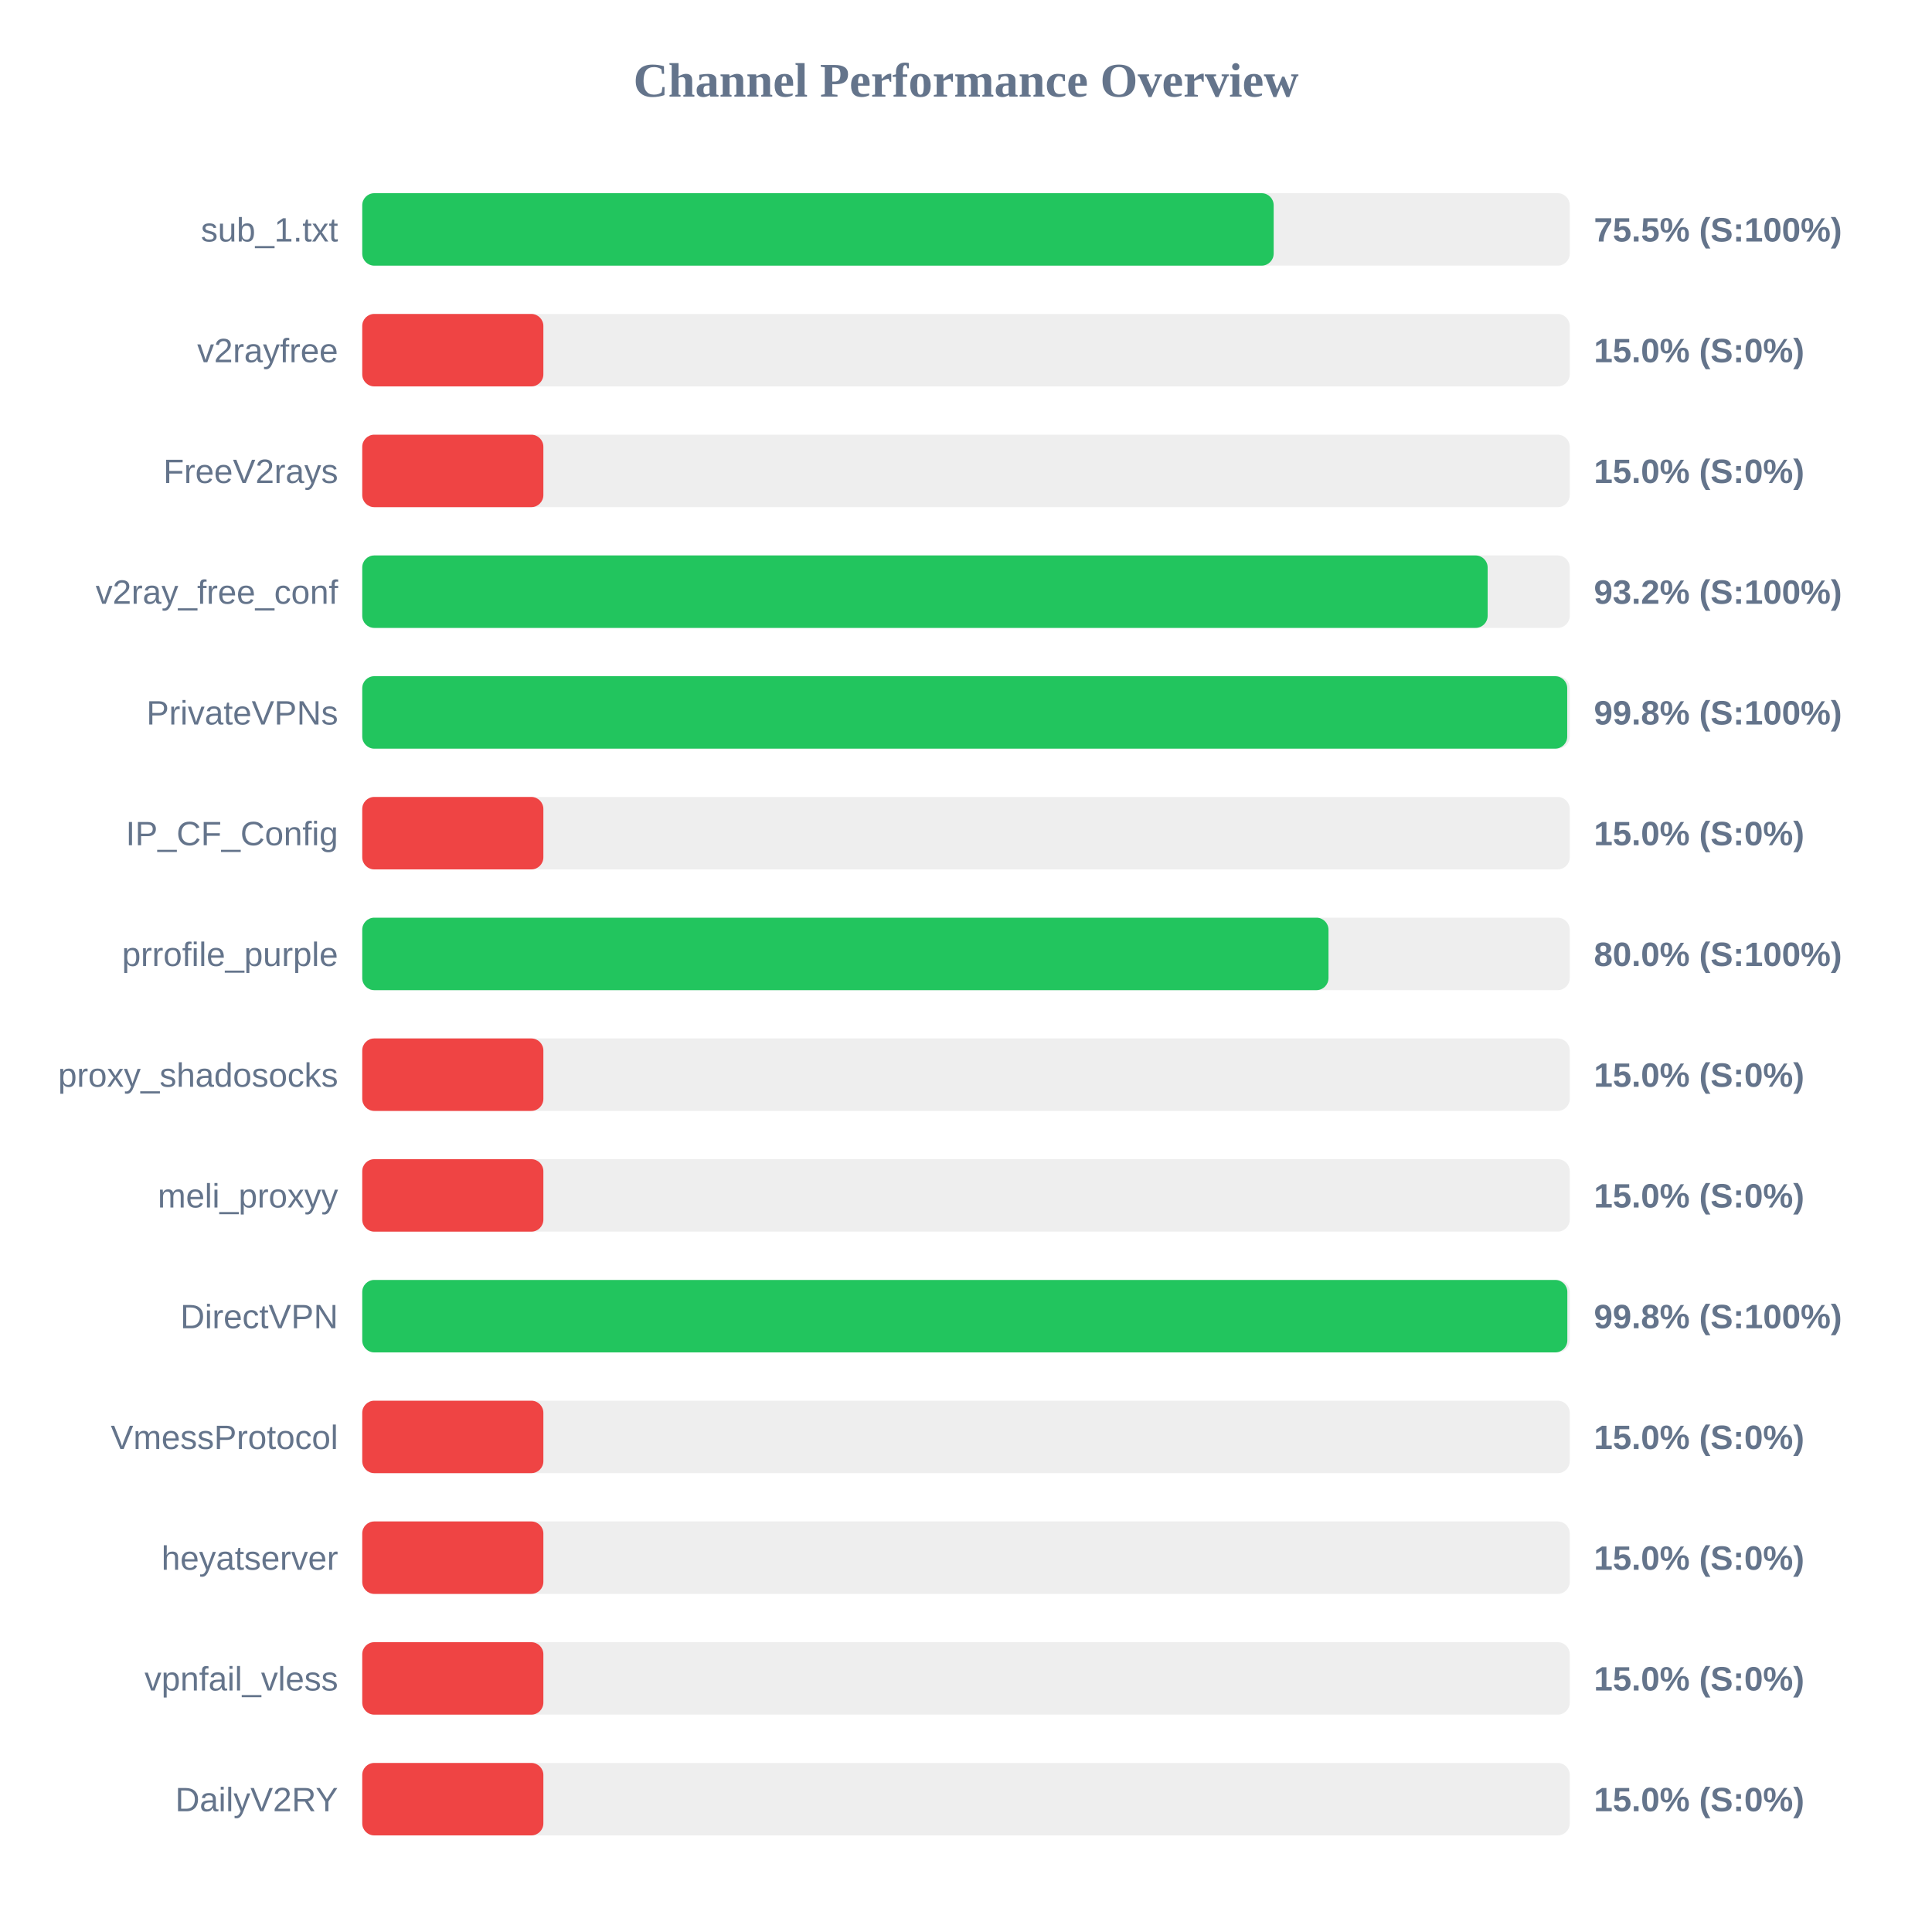
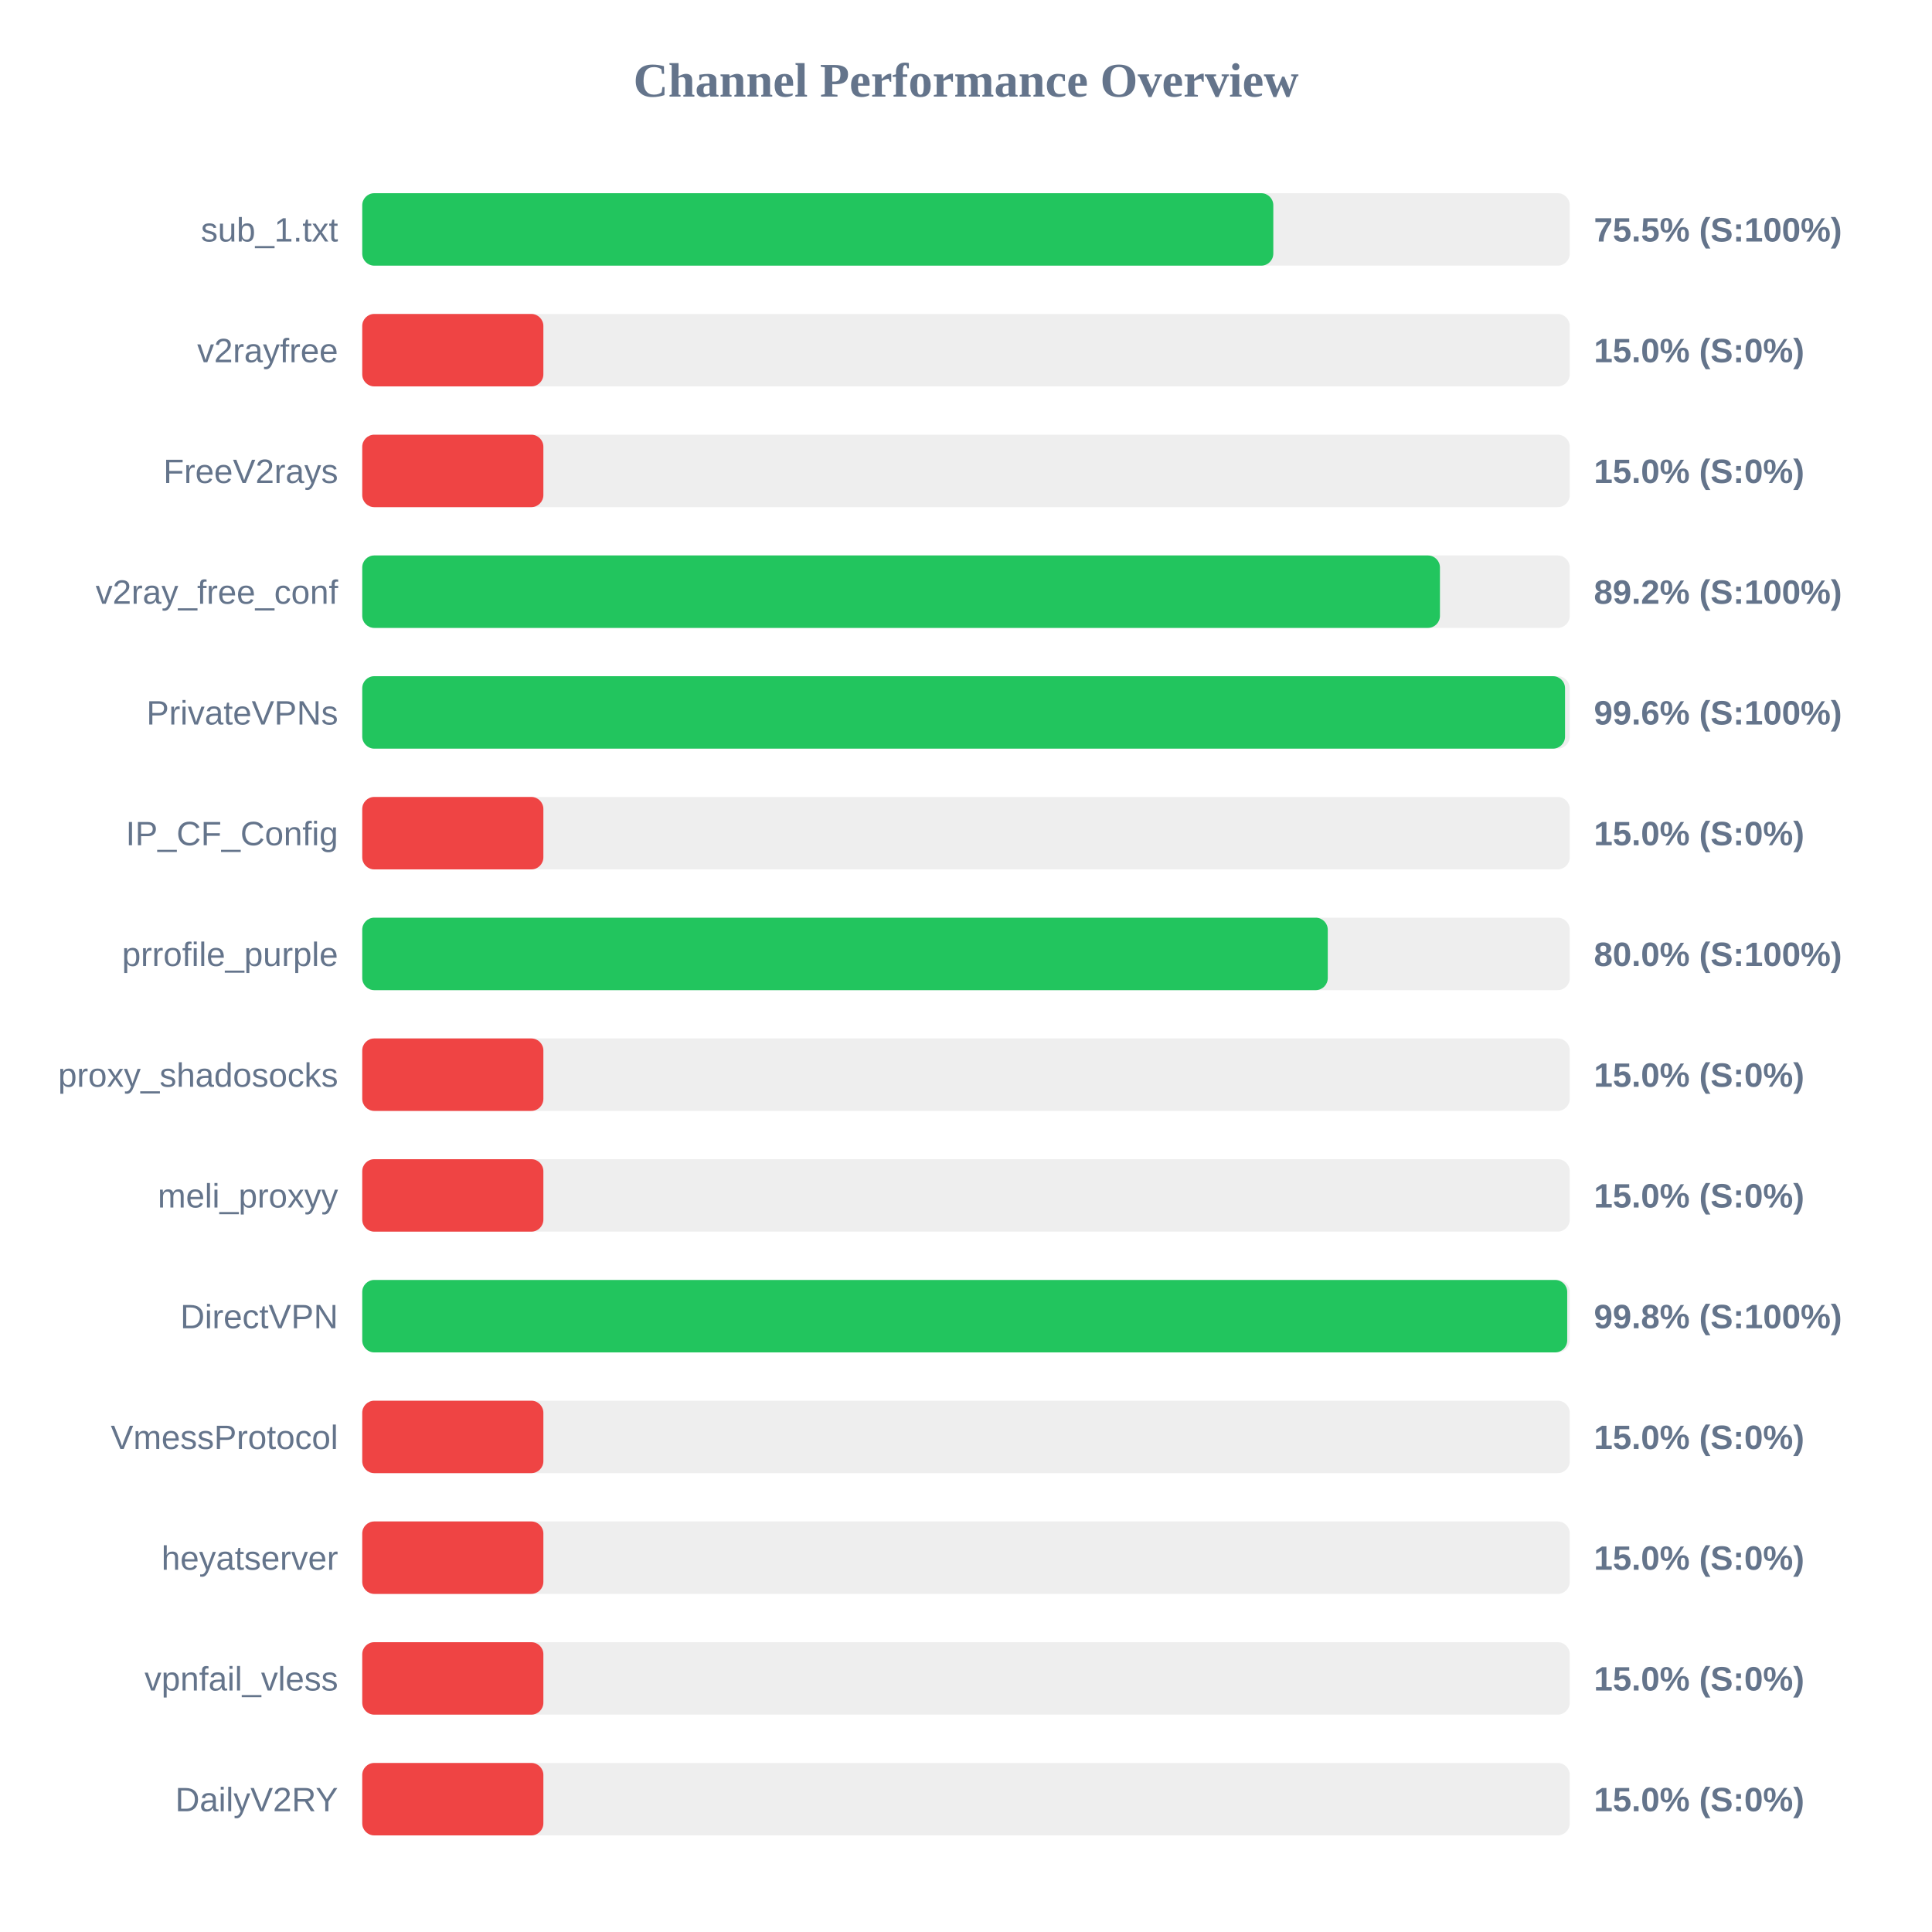
<svg xmlns="http://www.w3.org/2000/svg" width="800" height="800" version="1.1">
  <style>
        .row { font: 14px Arial; fill: #64748b; }
        .score { font: bold 14px Arial; fill: #64748b; }
    </style>
  <text x="400" y="40" text-anchor="middle" font-size="20px" font-weight="bold" fill="#64748b">Channel Performance Overview</text>
  <rect x="150" y="80" width="500" height="30" fill="#eee" rx="5" />
-   <rect x="150" y="80" width="377.4" height="30" fill="#22c55e" rx="5" />
+   <rect x="150" y="80" width="377.25" height="30" fill="#22c55e" rx="5" />
  <text x="140" y="100" text-anchor="end" class="row">sub_1.txt</text>
  <text x="660" y="100" text-anchor="start" class="score">75.5% (S:100%)</text>
  <rect x="150" y="130" width="500" height="30" fill="#eee" rx="5" />
  <rect x="150" y="130" width="75.0" height="30" fill="#ef4444" rx="5" />
  <text x="140" y="150" text-anchor="end" class="row">v2rayfree</text>
  <text x="660" y="150" text-anchor="start" class="score">15.0% (S:0%)</text>
  <rect x="150" y="180" width="500" height="30" fill="#eee" rx="5" />
  <rect x="150" y="180" width="75.0" height="30" fill="#ef4444" rx="5" />
  <text x="140" y="200" text-anchor="end" class="row">FreeV2rays</text>
  <text x="660" y="200" text-anchor="start" class="score">15.0% (S:0%)</text>
  <rect x="150" y="230" width="500" height="30" fill="#eee" rx="5" />
-   <rect x="150" y="230" width="466.0" height="30" fill="#22c55e" rx="5" />
+   <rect x="150" y="230" width="446.25" height="30" fill="#22c55e" rx="5" />
  <text x="140" y="250" text-anchor="end" class="row">v2ray_free_conf</text>
-   <text x="660" y="250" text-anchor="start" class="score">93.2% (S:100%)</text>
+   <text x="660" y="250" text-anchor="start" class="score">89.2% (S:100%)</text>
  <rect x="150" y="280" width="500" height="30" fill="#eee" rx="5" />
-   <rect x="150" y="280" width="498.95" height="30" fill="#22c55e" rx="5" />
+   <rect x="150" y="280" width="498.05" height="30" fill="#22c55e" rx="5" />
  <text x="140" y="300" text-anchor="end" class="row">PrivateVPNs</text>
-   <text x="660" y="300" text-anchor="start" class="score">99.8% (S:100%)</text>
+   <text x="660" y="300" text-anchor="start" class="score">99.6% (S:100%)</text>
  <rect x="150" y="330" width="500" height="30" fill="#eee" rx="5" />
  <rect x="150" y="330" width="75.0" height="30" fill="#ef4444" rx="5" />
  <text x="140" y="350" text-anchor="end" class="row">IP_CF_Config</text>
  <text x="660" y="350" text-anchor="start" class="score">15.0% (S:0%)</text>
  <rect x="150" y="380" width="500" height="30" fill="#eee" rx="5" />
-   <rect x="150" y="380" width="400.1" height="30" fill="#22c55e" rx="5" />
+   <rect x="150" y="380" width="399.8" height="30" fill="#22c55e" rx="5" />
  <text x="140" y="400" text-anchor="end" class="row">prrofile_purple</text>
  <text x="660" y="400" text-anchor="start" class="score">80.0% (S:100%)</text>
  <rect x="150" y="430" width="500" height="30" fill="#eee" rx="5" />
  <rect x="150" y="430" width="75.0" height="30" fill="#ef4444" rx="5" />
  <text x="140" y="450" text-anchor="end" class="row">proxy_shadosocks</text>
  <text x="660" y="450" text-anchor="start" class="score">15.0% (S:0%)</text>
  <rect x="150" y="480" width="500" height="30" fill="#eee" rx="5" />
  <rect x="150" y="480" width="75.0" height="30" fill="#ef4444" rx="5" />
  <text x="140" y="500" text-anchor="end" class="row">meli_proxyy</text>
  <text x="660" y="500" text-anchor="start" class="score">15.0% (S:0%)</text>
  <rect x="150" y="530" width="500" height="30" fill="#eee" rx="5" />
-   <rect x="150" y="530" width="499.0" height="30" fill="#22c55e" rx="5" />
+   <rect x="150" y="530" width="498.95" height="30" fill="#22c55e" rx="5" />
  <text x="140" y="550" text-anchor="end" class="row">DirectVPN</text>
  <text x="660" y="550" text-anchor="start" class="score">99.8% (S:100%)</text>
  <rect x="150" y="580" width="500" height="30" fill="#eee" rx="5" />
  <rect x="150" y="580" width="75.0" height="30" fill="#ef4444" rx="5" />
  <text x="140" y="600" text-anchor="end" class="row">VmessProtocol</text>
  <text x="660" y="600" text-anchor="start" class="score">15.0% (S:0%)</text>
  <rect x="150" y="630" width="500" height="30" fill="#eee" rx="5" />
  <rect x="150" y="630" width="75.0" height="30" fill="#ef4444" rx="5" />
  <text x="140" y="650" text-anchor="end" class="row">heyatserver</text>
  <text x="660" y="650" text-anchor="start" class="score">15.0% (S:0%)</text>
  <rect x="150" y="680" width="500" height="30" fill="#eee" rx="5" />
  <rect x="150" y="680" width="75.0" height="30" fill="#ef4444" rx="5" />
  <text x="140" y="700" text-anchor="end" class="row">vpnfail_vless</text>
  <text x="660" y="700" text-anchor="start" class="score">15.0% (S:0%)</text>
  <rect x="150" y="730" width="500" height="30" fill="#eee" rx="5" />
  <rect x="150" y="730" width="75.0" height="30" fill="#ef4444" rx="5" />
  <text x="140" y="750" text-anchor="end" class="row">DailyV2RY</text>
  <text x="660" y="750" text-anchor="start" class="score">15.0% (S:0%)</text>
</svg>
